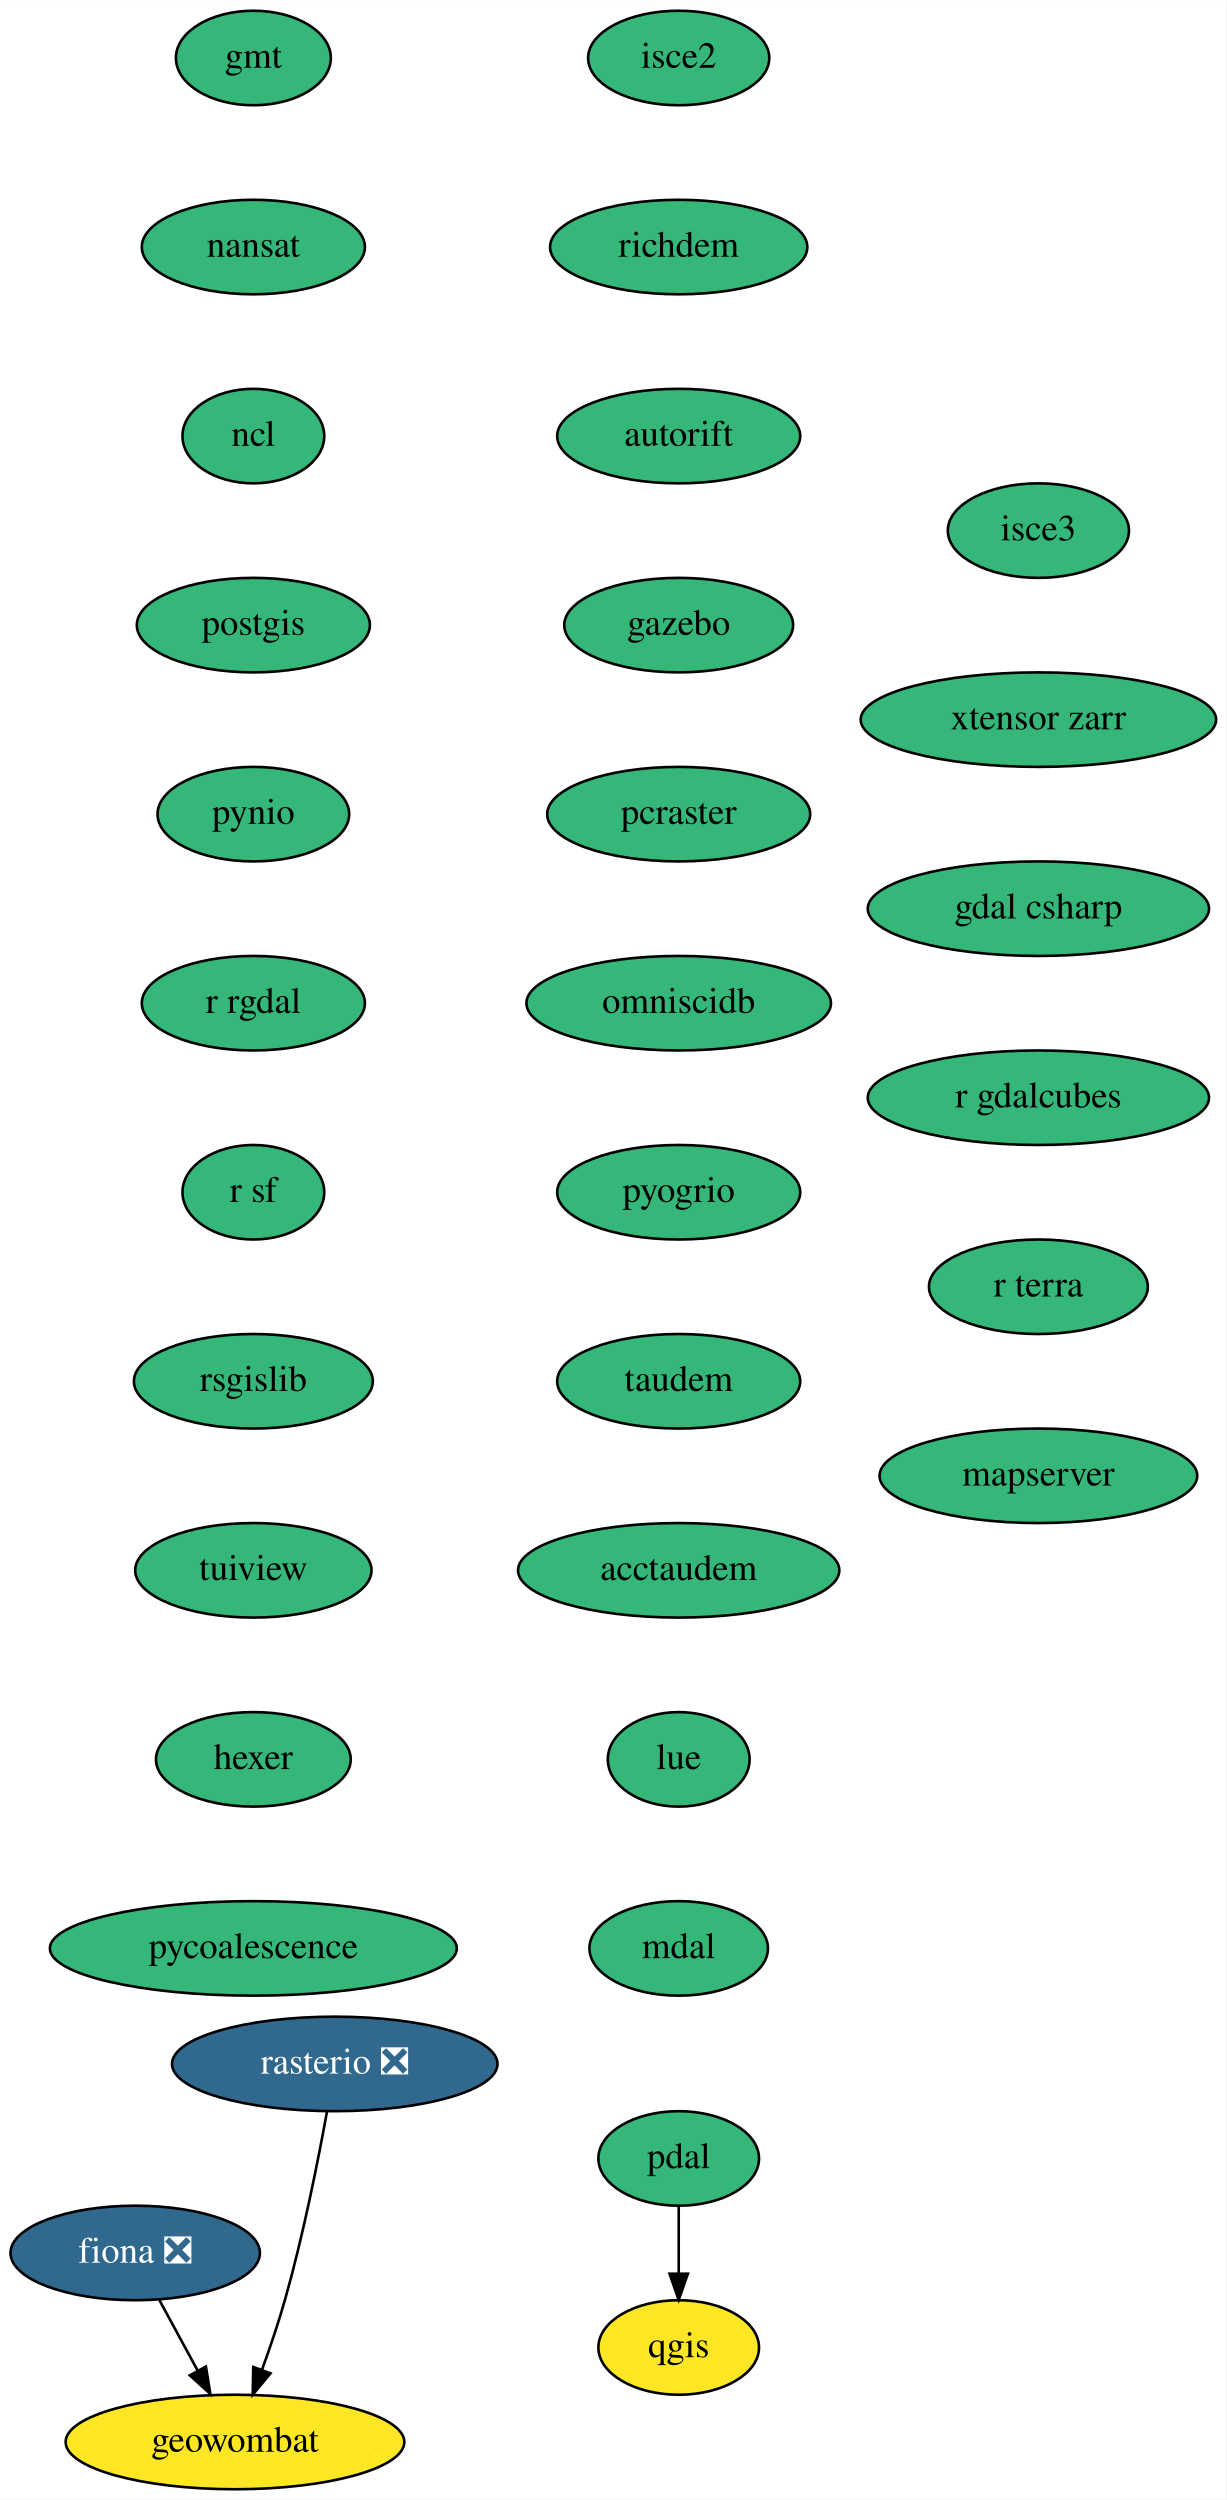
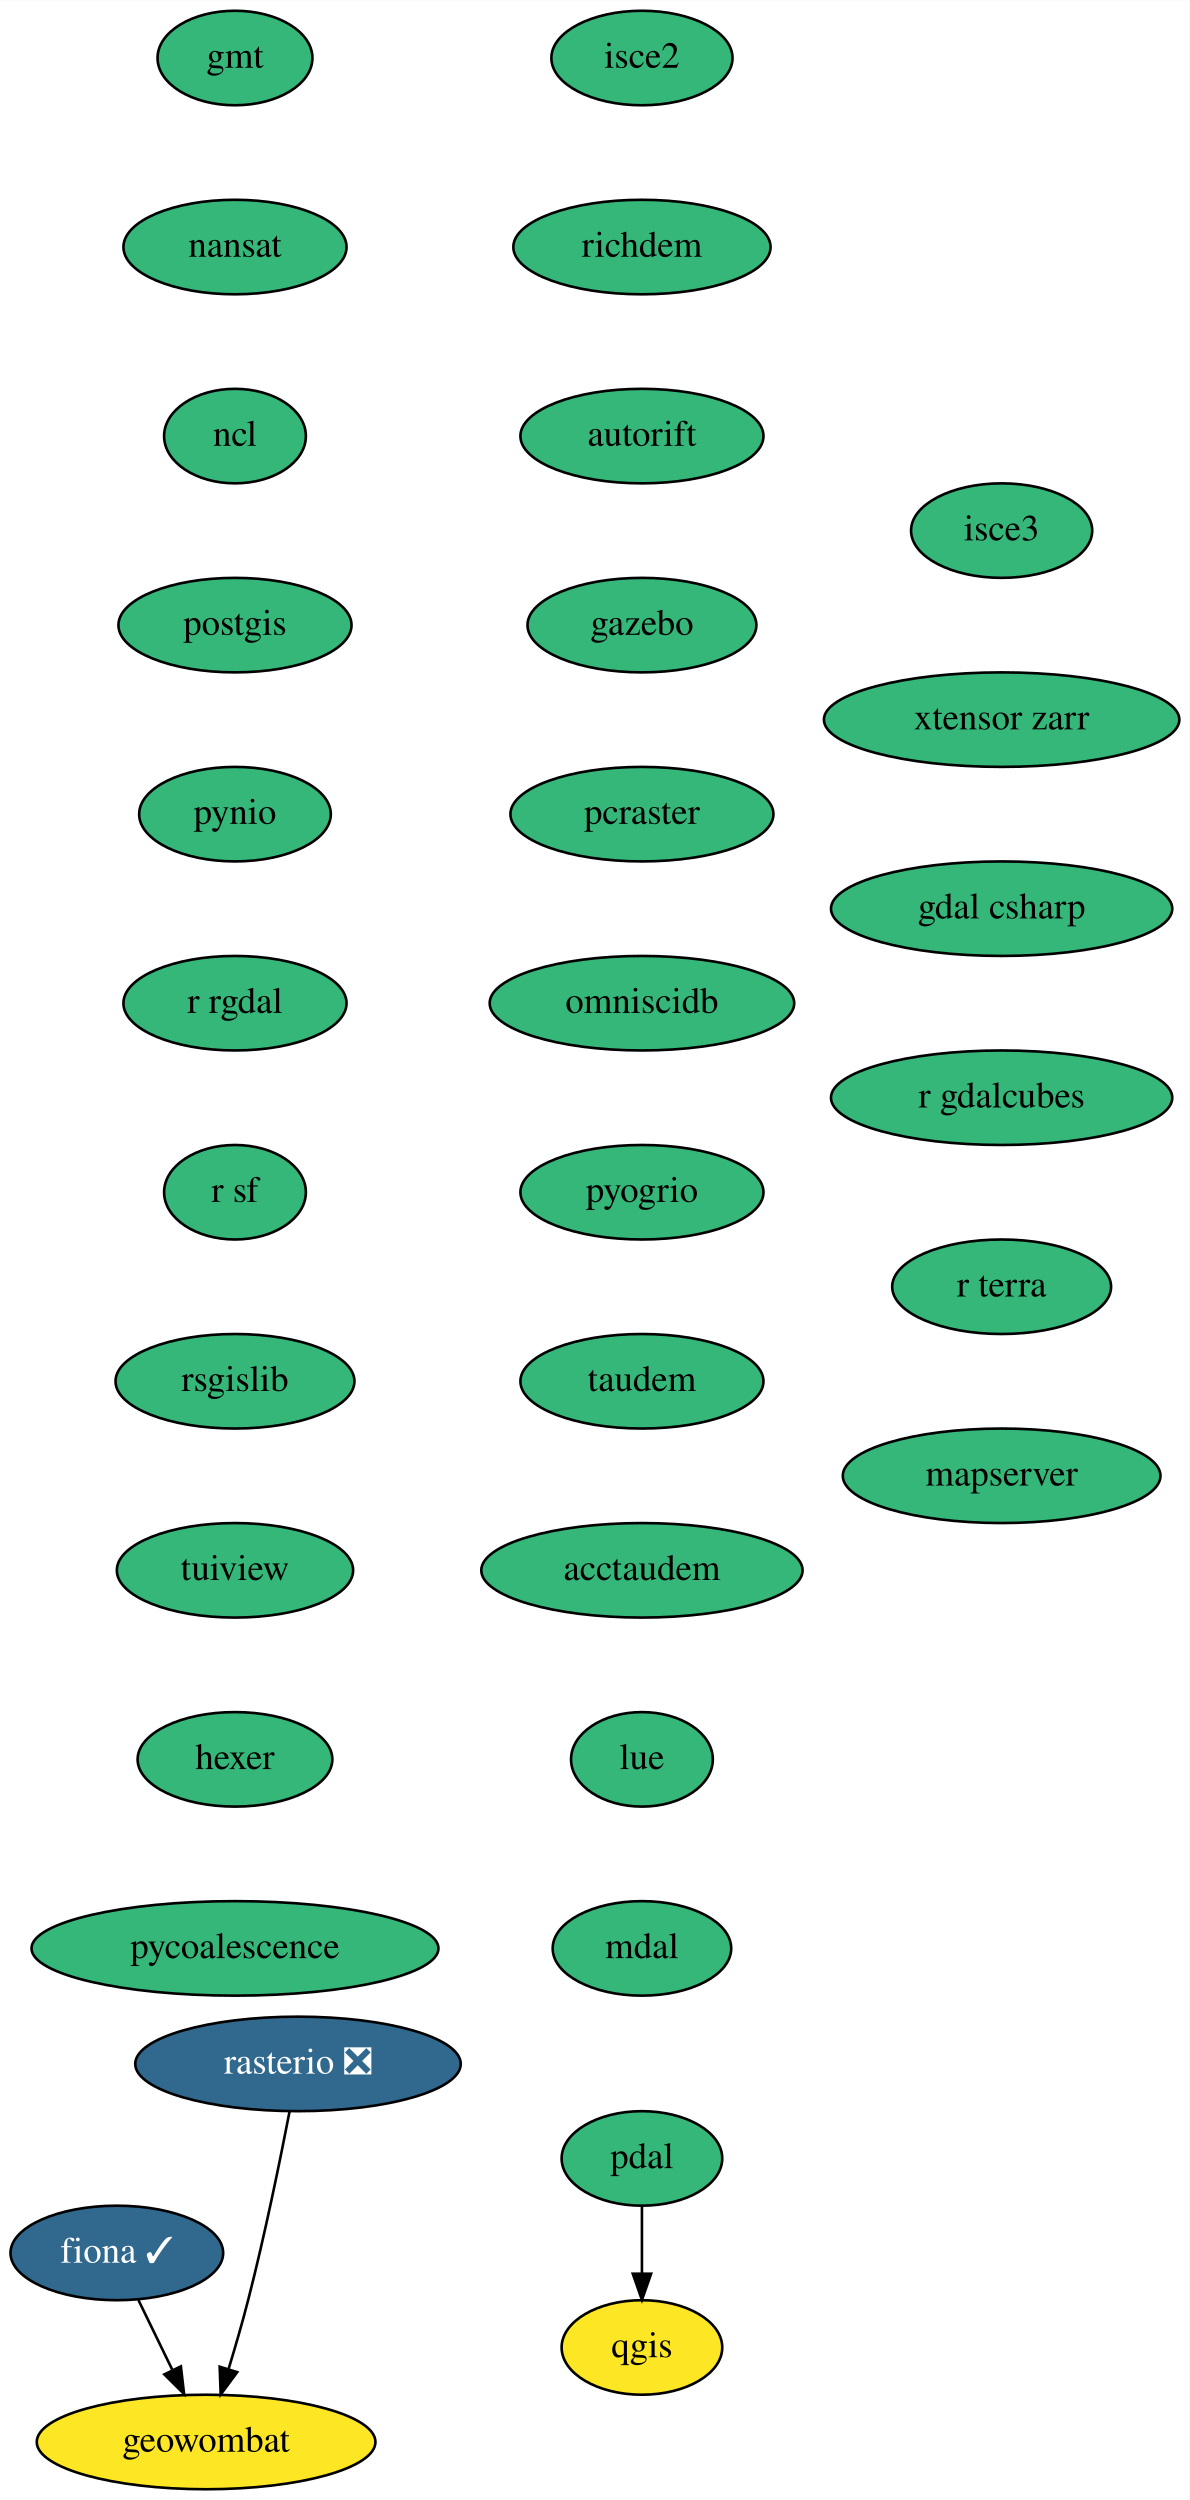
- <svg xmlns="http://www.w3.org/2000/svg" xmlns:xlink="http://www.w3.org/1999/xlink" width="467pt" height="952pt" viewBox="0.00 0.00 467.09 952.00">
+ <svg xmlns="http://www.w3.org/2000/svg" xmlns:xlink="http://www.w3.org/1999/xlink" width="453pt" height="952pt" viewBox="0.00 0.00 453.09 952.00">
  <g id="graph0" class="graph" transform="scale(1 1) rotate(0) translate(4 948)">
-     <polygon fill="white" stroke="transparent" points="-4,4 -4,-948 463.09,-948 463.09,4 -4,4" />
+     <polygon fill="white" stroke="transparent" points="-4,4 -4,-948 449.09,-948 449.09,4 -4,4" />
    <g id="node1" class="node">
      <g id="a_node1">
-         <a xlink:href="https://github.com/conda-forge/fiona-feedstock/pull/197" xlink:title="fiona ❎">
-           <ellipse fill="#31688e" stroke="black" cx="47.5" cy="-90" rx="47.5" ry="18" />
-           <text text-anchor="middle" x="47.5" y="-86.3" font-family="Times,serif" font-size="14.00" fill="white">fiona ❎</text>
+         <a xlink:href="https://github.com/conda-forge/fiona-feedstock/pull/197" xlink:title="fiona ✓">
+           <ellipse fill="#31688e" stroke="black" cx="40.5" cy="-90" rx="40.5" ry="18" />
+           <text text-anchor="middle" x="40.5" y="-86.3" font-family="Times,serif" font-size="14.00" fill="white">fiona ✓</text>
        </a>
      </g>
    </g>
    <g id="node2" class="node">
      <g id="a_node2">
        <a xlink:href="https://github.com/conda-forge/geowombat-feedstock" xlink:title="geowombat">
-           <ellipse fill="#fde725" stroke="black" cx="85.5" cy="-18" rx="64.5" ry="18" />
-           <text text-anchor="middle" x="85.5" y="-14.3" font-family="Times,serif" font-size="14.00">geowombat</text>
+           <ellipse fill="#fde725" stroke="black" cx="74.5" cy="-18" rx="64.5" ry="18" />
+           <text text-anchor="middle" x="74.5" y="-14.3" font-family="Times,serif" font-size="14.00">geowombat</text>
        </a>
      </g>
    </g>
    <g id="edge1" class="edge">
-       <path fill="none" stroke="black" d="M56.7,-72.05C61.07,-64.01 66.39,-54.2 71.26,-45.23" />
-       <polygon fill="black" stroke="black" points="74.43,-46.73 76.12,-36.28 68.28,-43.39 74.43,-46.73" />
+       <path fill="none" stroke="black" d="M48.73,-72.05C52.6,-64.09 57.3,-54.41 61.62,-45.51" />
+       <polygon fill="black" stroke="black" points="64.89,-46.8 66.11,-36.28 58.59,-43.74 64.89,-46.8" />
    </g>
    <g id="node3" class="node">
      <g id="a_node3">
        <a xlink:href="https://github.com/conda-forge/gmt-feedstock" xlink:title="gmt">
-           <ellipse fill="#35b779" stroke="black" cx="92.5" cy="-926" rx="29.5" ry="18" />
-           <text text-anchor="middle" x="92.5" y="-922.3" font-family="Times,serif" font-size="14.00">gmt</text>
+           <ellipse fill="#35b779" stroke="black" cx="85.5" cy="-926" rx="29.5" ry="18" />
+           <text text-anchor="middle" x="85.5" y="-922.3" font-family="Times,serif" font-size="14.00">gmt</text>
        </a>
      </g>
    </g>
    <g id="node4" class="node">
      <g id="a_node4">
        <a xlink:href="https://github.com/conda-forge/nansat-feedstock" xlink:title="nansat">
-           <ellipse fill="#35b779" stroke="black" cx="92.5" cy="-854" rx="42.49" ry="18" />
-           <text text-anchor="middle" x="92.5" y="-850.3" font-family="Times,serif" font-size="14.00">nansat</text>
+           <ellipse fill="#35b779" stroke="black" cx="85.5" cy="-854" rx="42.49" ry="18" />
+           <text text-anchor="middle" x="85.5" y="-850.3" font-family="Times,serif" font-size="14.00">nansat</text>
        </a>
      </g>
    </g>
    <g id="node5" class="node">
      <g id="a_node5">
        <a xlink:href="https://github.com/conda-forge/ncl-feedstock" xlink:title="ncl">
-           <ellipse fill="#35b779" stroke="black" cx="92.5" cy="-782" rx="27" ry="18" />
-           <text text-anchor="middle" x="92.5" y="-778.3" font-family="Times,serif" font-size="14.00">ncl</text>
+           <ellipse fill="#35b779" stroke="black" cx="85.5" cy="-782" rx="27" ry="18" />
+           <text text-anchor="middle" x="85.5" y="-778.3" font-family="Times,serif" font-size="14.00">ncl</text>
        </a>
      </g>
    </g>
    <g id="node6" class="node">
      <g id="a_node6">
        <a xlink:href="https://github.com/conda-forge/postgis-feedstock" xlink:title="postgis">
-           <ellipse fill="#35b779" stroke="black" cx="92.5" cy="-710" rx="44.39" ry="18" />
-           <text text-anchor="middle" x="92.5" y="-706.3" font-family="Times,serif" font-size="14.00">postgis</text>
+           <ellipse fill="#35b779" stroke="black" cx="85.5" cy="-710" rx="44.39" ry="18" />
+           <text text-anchor="middle" x="85.5" y="-706.3" font-family="Times,serif" font-size="14.00">postgis</text>
        </a>
      </g>
    </g>
    <g id="node7" class="node">
      <g id="a_node7">
        <a xlink:href="https://github.com/conda-forge/pynio-feedstock" xlink:title="pynio">
-           <ellipse fill="#35b779" stroke="black" cx="92.5" cy="-638" rx="36.5" ry="18" />
-           <text text-anchor="middle" x="92.5" y="-634.3" font-family="Times,serif" font-size="14.00">pynio</text>
+           <ellipse fill="#35b779" stroke="black" cx="85.5" cy="-638" rx="36.5" ry="18" />
+           <text text-anchor="middle" x="85.5" y="-634.3" font-family="Times,serif" font-size="14.00">pynio</text>
        </a>
      </g>
    </g>
    <g id="node8" class="node">
      <g id="a_node8">
        <a xlink:href="https://github.com/conda-forge/r-rgdal-feedstock" xlink:title="r rgdal">
-           <ellipse fill="#35b779" stroke="black" cx="92.5" cy="-566" rx="42.49" ry="18" />
-           <text text-anchor="middle" x="92.5" y="-562.3" font-family="Times,serif" font-size="14.00">r rgdal</text>
+           <ellipse fill="#35b779" stroke="black" cx="85.5" cy="-566" rx="42.49" ry="18" />
+           <text text-anchor="middle" x="85.5" y="-562.3" font-family="Times,serif" font-size="14.00">r rgdal</text>
        </a>
      </g>
    </g>
    <g id="node10" class="node">
      <g id="a_node10">
        <a xlink:href="https://github.com/conda-forge/r-sf-feedstock" xlink:title="r sf">
-           <ellipse fill="#35b779" stroke="black" cx="92.5" cy="-494" rx="27" ry="18" />
-           <text text-anchor="middle" x="92.5" y="-490.3" font-family="Times,serif" font-size="14.00">r sf</text>
+           <ellipse fill="#35b779" stroke="black" cx="85.5" cy="-494" rx="27" ry="18" />
+           <text text-anchor="middle" x="85.5" y="-490.3" font-family="Times,serif" font-size="14.00">r sf</text>
        </a>
      </g>
    </g>
    <g id="node9" class="node">
      <g id="a_node9">
        <a xlink:href="https://github.com/conda-forge/qgis-feedstock" xlink:title="qgis">
-           <ellipse fill="#fde725" stroke="black" cx="254.5" cy="-54" rx="30.59" ry="18" />
-           <text text-anchor="middle" x="254.5" y="-50.3" font-family="Times,serif" font-size="14.00">qgis</text>
+           <ellipse fill="#fde725" stroke="black" cx="240.5" cy="-54" rx="30.59" ry="18" />
+           <text text-anchor="middle" x="240.5" y="-50.3" font-family="Times,serif" font-size="14.00">qgis</text>
        </a>
      </g>
    </g>
    <g id="node11" class="node">
      <g id="a_node11">
        <a xlink:href="https://github.com/conda-forge/rsgislib-feedstock" xlink:title="rsgislib">
-           <ellipse fill="#35b779" stroke="black" cx="92.5" cy="-422" rx="45.5" ry="18" />
-           <text text-anchor="middle" x="92.5" y="-418.3" font-family="Times,serif" font-size="14.00">rsgislib</text>
+           <ellipse fill="#35b779" stroke="black" cx="85.5" cy="-422" rx="45.5" ry="18" />
+           <text text-anchor="middle" x="85.5" y="-418.3" font-family="Times,serif" font-size="14.00">rsgislib</text>
        </a>
      </g>
    </g>
    <g id="node13" class="node">
      <g id="a_node13">
        <a xlink:href="https://github.com/conda-forge/tuiview-feedstock" xlink:title="tuiview">
-           <ellipse fill="#35b779" stroke="black" cx="92.5" cy="-350" rx="45" ry="18" />
-           <text text-anchor="middle" x="92.5" y="-346.3" font-family="Times,serif" font-size="14.00">tuiview</text>
+           <ellipse fill="#35b779" stroke="black" cx="85.5" cy="-350" rx="45" ry="18" />
+           <text text-anchor="middle" x="85.5" y="-346.3" font-family="Times,serif" font-size="14.00">tuiview</text>
        </a>
      </g>
    </g>
    <g id="node12" class="node">
      <g id="a_node12">
        <a xlink:href="https://github.com/conda-forge/rasterio-feedstock/pull/242" xlink:title="rasterio ❎">
-           <ellipse fill="#31688e" stroke="black" cx="123.5" cy="-162" rx="61.99" ry="18" />
-           <text text-anchor="middle" x="123.5" y="-158.3" font-family="Times,serif" font-size="14.00" fill="white">rasterio ❎</text>
+           <ellipse fill="#31688e" stroke="black" cx="109.5" cy="-162" rx="61.99" ry="18" />
+           <text text-anchor="middle" x="109.5" y="-158.3" font-family="Times,serif" font-size="14.00" fill="white">rasterio ❎</text>
        </a>
      </g>
    </g>
    <g id="edge9" class="edge">
-       <path fill="none" stroke="black" d="M120.53,-143.77C117.25,-125.72 111.51,-96.62 104.5,-72 102.03,-63.31 98.86,-53.99 95.83,-45.62" />
-       <polygon fill="black" stroke="black" points="99.02,-44.15 92.25,-36 92.46,-46.59 99.02,-44.15" />
+       <path fill="none" stroke="black" d="M106.28,-143.84C102.79,-125.84 96.88,-96.79 90.5,-72 88.29,-63.4 85.59,-54.1 83.04,-45.73" />
+       <polygon fill="black" stroke="black" points="86.35,-44.6 80.05,-36.08 79.67,-46.67 86.35,-44.6" />
    </g>
    <g id="node14" class="node">
      <g id="a_node14">
        <a xlink:href="https://github.com/conda-forge/hexer-feedstock" xlink:title="hexer">
-           <ellipse fill="#35b779" stroke="black" cx="92.5" cy="-278" rx="37.09" ry="18" />
-           <text text-anchor="middle" x="92.5" y="-274.3" font-family="Times,serif" font-size="14.00">hexer</text>
+           <ellipse fill="#35b779" stroke="black" cx="85.5" cy="-278" rx="37.09" ry="18" />
+           <text text-anchor="middle" x="85.5" y="-274.3" font-family="Times,serif" font-size="14.00">hexer</text>
        </a>
      </g>
    </g>
    <g id="node15" class="node">
      <g id="a_node15">
        <a xlink:href="https://github.com/conda-forge/pycoalescence-feedstock" xlink:title="pycoalescence">
-           <ellipse fill="#35b779" stroke="black" cx="92.5" cy="-206" rx="77.5" ry="18" />
-           <text text-anchor="middle" x="92.5" y="-202.3" font-family="Times,serif" font-size="14.00">pycoalescence</text>
+           <ellipse fill="#35b779" stroke="black" cx="85.5" cy="-206" rx="77.5" ry="18" />
+           <text text-anchor="middle" x="85.5" y="-202.3" font-family="Times,serif" font-size="14.00">pycoalescence</text>
        </a>
      </g>
    </g>
    <g id="node16" class="node">
      <g id="a_node16">
        <a xlink:href="https://github.com/conda-forge/pdal-feedstock" xlink:title="pdal">
-           <ellipse fill="#35b779" stroke="black" cx="254.5" cy="-126" rx="30.59" ry="18" />
-           <text text-anchor="middle" x="254.5" y="-122.3" font-family="Times,serif" font-size="14.00">pdal</text>
+           <ellipse fill="#35b779" stroke="black" cx="240.5" cy="-126" rx="30.59" ry="18" />
+           <text text-anchor="middle" x="240.5" y="-122.3" font-family="Times,serif" font-size="14.00">pdal</text>
        </a>
      </g>
    </g>
    <g id="edge13" class="edge">
-       <path fill="none" stroke="black" d="M254.5,-107.7C254.5,-99.98 254.5,-90.71 254.5,-82.11" />
-       <polygon fill="black" stroke="black" points="258,-82.1 254.5,-72.1 251,-82.1 258,-82.1" />
+       <path fill="none" stroke="black" d="M240.5,-107.7C240.5,-99.98 240.5,-90.71 240.5,-82.11" />
+       <polygon fill="black" stroke="black" points="244,-82.1 240.5,-72.1 237,-82.1 244,-82.1" />
    </g>
    <g id="node17" class="node">
      <g id="a_node17">
        <a xlink:href="https://github.com/conda-forge/isce2-feedstock" xlink:title="isce2">
-           <ellipse fill="#35b779" stroke="black" cx="254.5" cy="-926" rx="34.5" ry="18" />
-           <text text-anchor="middle" x="254.5" y="-922.3" font-family="Times,serif" font-size="14.00">isce2</text>
+           <ellipse fill="#35b779" stroke="black" cx="240.5" cy="-926" rx="34.5" ry="18" />
+           <text text-anchor="middle" x="240.5" y="-922.3" font-family="Times,serif" font-size="14.00">isce2</text>
        </a>
      </g>
    </g>
    <g id="node18" class="node">
      <g id="a_node18">
        <a xlink:href="https://github.com/conda-forge/richdem-feedstock" xlink:title="richdem">
-           <ellipse fill="#35b779" stroke="black" cx="254.5" cy="-854" rx="48.99" ry="18" />
-           <text text-anchor="middle" x="254.5" y="-850.3" font-family="Times,serif" font-size="14.00">richdem</text>
+           <ellipse fill="#35b779" stroke="black" cx="240.5" cy="-854" rx="48.99" ry="18" />
+           <text text-anchor="middle" x="240.5" y="-850.3" font-family="Times,serif" font-size="14.00">richdem</text>
        </a>
      </g>
    </g>
    <g id="node19" class="node">
      <g id="a_node19">
        <a xlink:href="https://github.com/conda-forge/autorift-feedstock" xlink:title="autorift">
-           <ellipse fill="#35b779" stroke="black" cx="254.5" cy="-782" rx="46.29" ry="18" />
-           <text text-anchor="middle" x="254.5" y="-778.3" font-family="Times,serif" font-size="14.00">autorift</text>
+           <ellipse fill="#35b779" stroke="black" cx="240.5" cy="-782" rx="46.29" ry="18" />
+           <text text-anchor="middle" x="240.5" y="-778.3" font-family="Times,serif" font-size="14.00">autorift</text>
        </a>
      </g>
    </g>
    <g id="node20" class="node">
      <g id="a_node20">
        <a xlink:href="https://github.com/conda-forge/gazebo-feedstock" xlink:title="gazebo">
-           <ellipse fill="#35b779" stroke="black" cx="254.5" cy="-710" rx="43.59" ry="18" />
-           <text text-anchor="middle" x="254.5" y="-706.3" font-family="Times,serif" font-size="14.00">gazebo</text>
+           <ellipse fill="#35b779" stroke="black" cx="240.5" cy="-710" rx="43.59" ry="18" />
+           <text text-anchor="middle" x="240.5" y="-706.3" font-family="Times,serif" font-size="14.00">gazebo</text>
        </a>
      </g>
    </g>
    <g id="node21" class="node">
      <g id="a_node21">
        <a xlink:href="https://github.com/conda-forge/pcraster-feedstock" xlink:title="pcraster">
-           <ellipse fill="#35b779" stroke="black" cx="254.5" cy="-638" rx="50.09" ry="18" />
-           <text text-anchor="middle" x="254.5" y="-634.3" font-family="Times,serif" font-size="14.00">pcraster</text>
+           <ellipse fill="#35b779" stroke="black" cx="240.5" cy="-638" rx="50.09" ry="18" />
+           <text text-anchor="middle" x="240.5" y="-634.3" font-family="Times,serif" font-size="14.00">pcraster</text>
        </a>
      </g>
    </g>
    <g id="node22" class="node">
      <g id="a_node22">
        <a xlink:href="https://github.com/conda-forge/omniscidb-feedstock" xlink:title="omniscidb">
-           <ellipse fill="#35b779" stroke="black" cx="254.5" cy="-566" rx="58" ry="18" />
-           <text text-anchor="middle" x="254.5" y="-562.3" font-family="Times,serif" font-size="14.00">omniscidb</text>
+           <ellipse fill="#35b779" stroke="black" cx="240.5" cy="-566" rx="58" ry="18" />
+           <text text-anchor="middle" x="240.5" y="-562.3" font-family="Times,serif" font-size="14.00">omniscidb</text>
        </a>
      </g>
    </g>
    <g id="node23" class="node">
      <g id="a_node23">
        <a xlink:href="https://github.com/conda-forge/pyogrio-feedstock" xlink:title="pyogrio">
-           <ellipse fill="#35b779" stroke="black" cx="254.5" cy="-494" rx="46.29" ry="18" />
-           <text text-anchor="middle" x="254.5" y="-490.3" font-family="Times,serif" font-size="14.00">pyogrio</text>
+           <ellipse fill="#35b779" stroke="black" cx="240.5" cy="-494" rx="46.29" ry="18" />
+           <text text-anchor="middle" x="240.5" y="-490.3" font-family="Times,serif" font-size="14.00">pyogrio</text>
        </a>
      </g>
    </g>
    <g id="node24" class="node">
      <g id="a_node24">
        <a xlink:href="https://github.com/conda-forge/taudem-feedstock" xlink:title="taudem">
-           <ellipse fill="#35b779" stroke="black" cx="254.5" cy="-422" rx="46.29" ry="18" />
-           <text text-anchor="middle" x="254.5" y="-418.3" font-family="Times,serif" font-size="14.00">taudem</text>
+           <ellipse fill="#35b779" stroke="black" cx="240.5" cy="-422" rx="46.29" ry="18" />
+           <text text-anchor="middle" x="240.5" y="-418.3" font-family="Times,serif" font-size="14.00">taudem</text>
        </a>
      </g>
    </g>
    <g id="node25" class="node">
      <g id="a_node25">
        <a xlink:href="https://github.com/conda-forge/acctaudem-feedstock" xlink:title="acctaudem">
-           <ellipse fill="#35b779" stroke="black" cx="254.5" cy="-350" rx="61.19" ry="18" />
-           <text text-anchor="middle" x="254.5" y="-346.3" font-family="Times,serif" font-size="14.00">acctaudem</text>
+           <ellipse fill="#35b779" stroke="black" cx="240.5" cy="-350" rx="61.19" ry="18" />
+           <text text-anchor="middle" x="240.5" y="-346.3" font-family="Times,serif" font-size="14.00">acctaudem</text>
        </a>
      </g>
    </g>
    <g id="node26" class="node">
      <g id="a_node26">
        <a xlink:href="https://github.com/conda-forge/lue-feedstock" xlink:title="lue">
-           <ellipse fill="#35b779" stroke="black" cx="254.5" cy="-278" rx="27" ry="18" />
-           <text text-anchor="middle" x="254.5" y="-274.3" font-family="Times,serif" font-size="14.00">lue</text>
+           <ellipse fill="#35b779" stroke="black" cx="240.5" cy="-278" rx="27" ry="18" />
+           <text text-anchor="middle" x="240.5" y="-274.3" font-family="Times,serif" font-size="14.00">lue</text>
        </a>
      </g>
    </g>
    <g id="node27" class="node">
      <g id="a_node27">
        <a xlink:href="https://github.com/conda-forge/mdal-feedstock" xlink:title="mdal">
-           <ellipse fill="#35b779" stroke="black" cx="254.5" cy="-206" rx="34" ry="18" />
-           <text text-anchor="middle" x="254.5" y="-202.3" font-family="Times,serif" font-size="14.00">mdal</text>
+           <ellipse fill="#35b779" stroke="black" cx="240.5" cy="-206" rx="34" ry="18" />
+           <text text-anchor="middle" x="240.5" y="-202.3" font-family="Times,serif" font-size="14.00">mdal</text>
        </a>
      </g>
    </g>
    <g id="node28" class="node">
      <g id="a_node28">
        <a xlink:href="https://github.com/conda-forge/isce3-feedstock" xlink:title="isce3">
-           <ellipse fill="#35b779" stroke="black" cx="391.5" cy="-746" rx="34.5" ry="18" />
-           <text text-anchor="middle" x="391.5" y="-742.3" font-family="Times,serif" font-size="14.00">isce3</text>
+           <ellipse fill="#35b779" stroke="black" cx="377.5" cy="-746" rx="34.5" ry="18" />
+           <text text-anchor="middle" x="377.5" y="-742.3" font-family="Times,serif" font-size="14.00">isce3</text>
        </a>
      </g>
    </g>
    <g id="node29" class="node">
      <g id="a_node29">
        <a xlink:href="https://github.com/conda-forge/xtensor-zarr-feedstock" xlink:title="xtensor zarr">
-           <ellipse fill="#35b779" stroke="black" cx="391.5" cy="-674" rx="67.69" ry="18" />
-           <text text-anchor="middle" x="391.5" y="-670.3" font-family="Times,serif" font-size="14.00">xtensor zarr</text>
+           <ellipse fill="#35b779" stroke="black" cx="377.5" cy="-674" rx="67.69" ry="18" />
+           <text text-anchor="middle" x="377.5" y="-670.3" font-family="Times,serif" font-size="14.00">xtensor zarr</text>
        </a>
      </g>
    </g>
    <g id="node30" class="node">
      <g id="a_node30">
        <a xlink:href="https://github.com/conda-forge/gdal-csharp-feedstock" xlink:title="gdal csharp">
-           <ellipse fill="#35b779" stroke="black" cx="391.5" cy="-602" rx="65" ry="18" />
-           <text text-anchor="middle" x="391.5" y="-598.3" font-family="Times,serif" font-size="14.00">gdal csharp</text>
+           <ellipse fill="#35b779" stroke="black" cx="377.5" cy="-602" rx="65" ry="18" />
+           <text text-anchor="middle" x="377.5" y="-598.3" font-family="Times,serif" font-size="14.00">gdal csharp</text>
        </a>
      </g>
    </g>
    <g id="node31" class="node">
      <g id="a_node31">
        <a xlink:href="https://github.com/conda-forge/r-gdalcubes-feedstock" xlink:title="r gdalcubes">
-           <ellipse fill="#35b779" stroke="black" cx="391.5" cy="-530" rx="65" ry="18" />
-           <text text-anchor="middle" x="391.5" y="-526.3" font-family="Times,serif" font-size="14.00">r gdalcubes</text>
+           <ellipse fill="#35b779" stroke="black" cx="377.5" cy="-530" rx="65" ry="18" />
+           <text text-anchor="middle" x="377.5" y="-526.3" font-family="Times,serif" font-size="14.00">r gdalcubes</text>
        </a>
      </g>
    </g>
    <g id="node32" class="node">
      <g id="a_node32">
        <a xlink:href="https://github.com/conda-forge/r-terra-feedstock" xlink:title="r terra">
-           <ellipse fill="#35b779" stroke="black" cx="391.5" cy="-458" rx="41.69" ry="18" />
-           <text text-anchor="middle" x="391.5" y="-454.3" font-family="Times,serif" font-size="14.00">r terra</text>
+           <ellipse fill="#35b779" stroke="black" cx="377.5" cy="-458" rx="41.69" ry="18" />
+           <text text-anchor="middle" x="377.5" y="-454.3" font-family="Times,serif" font-size="14.00">r terra</text>
        </a>
      </g>
    </g>
    <g id="node33" class="node">
      <g id="a_node33">
        <a xlink:href="https://github.com/conda-forge/mapserver-feedstock" xlink:title="mapserver">
-           <ellipse fill="#35b779" stroke="black" cx="391.5" cy="-386" rx="60.5" ry="18" />
-           <text text-anchor="middle" x="391.5" y="-382.3" font-family="Times,serif" font-size="14.00">mapserver</text>
+           <ellipse fill="#35b779" stroke="black" cx="377.5" cy="-386" rx="60.5" ry="18" />
+           <text text-anchor="middle" x="377.5" y="-382.3" font-family="Times,serif" font-size="14.00">mapserver</text>
        </a>
      </g>
    </g>
  </g>
</svg>
